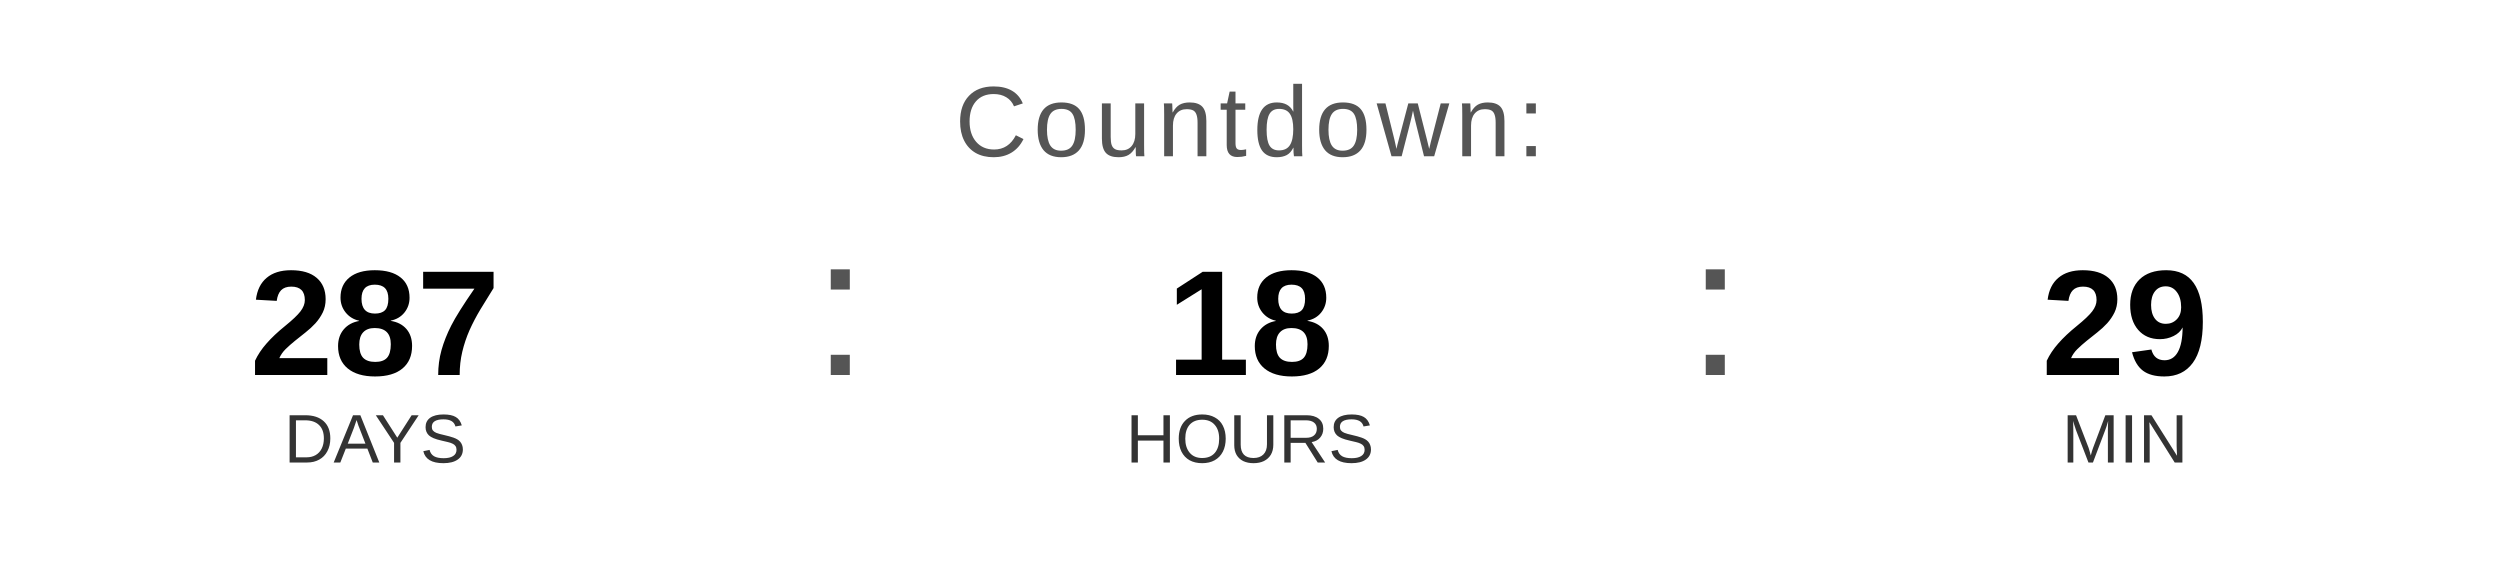
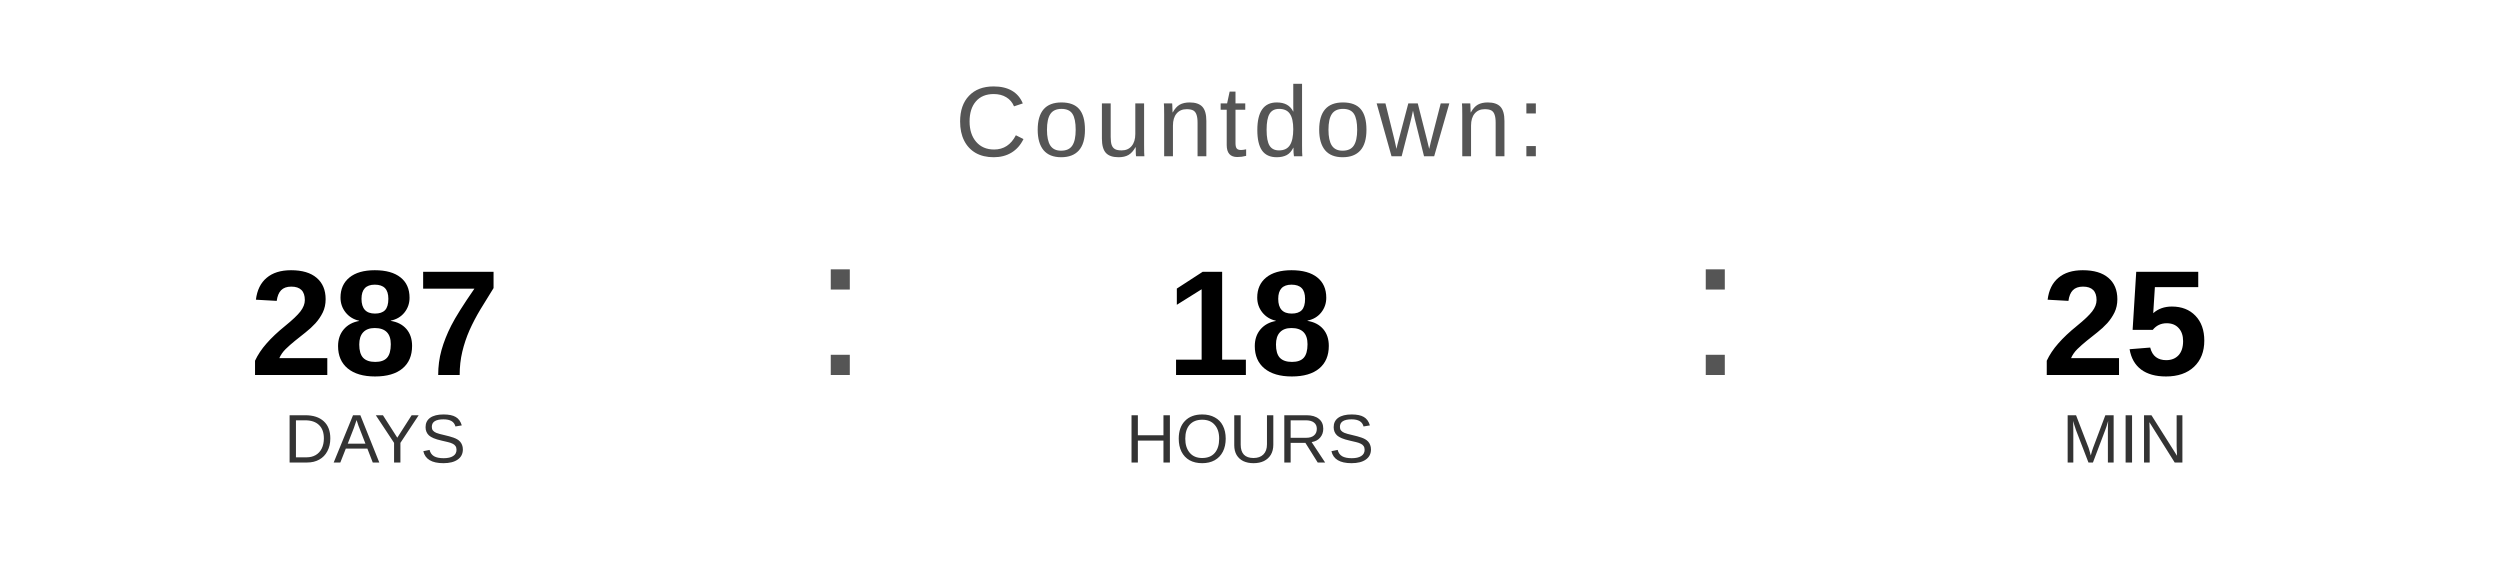
<svg xmlns="http://www.w3.org/2000/svg" width="400" height="90" viewBox="0 0 400 90">
  <text x="200" y="25" font-family="Arial, Helvetica, sans-serif" font-size="16" fill="#555555" text-anchor="middle" letter-spacing="1">
    Countdown:
  </text>
  <text x="60" y="60" font-family="Arial, Helvetica, sans-serif" font-size="24" font-weight="bold" fill="#000000" text-anchor="middle">287</text>
  <text x="60" y="74" font-family="Arial, Helvetica, sans-serif" font-size="11" fill="#333333" text-anchor="middle">DAYS</text>
  <text x="130" y="60" font-family="Arial, sans-serif" font-size="32" fill="#555555">:</text>
  <text x="200" y="60" font-family="Arial, Helvetica, sans-serif" font-size="24" font-weight="bold" fill="#000000" text-anchor="middle">18</text>
  <text x="200" y="74" font-family="Arial, Helvetica, sans-serif" font-size="11" fill="#333333" text-anchor="middle">HOURS</text>
  <text x="270" y="60" font-family="Arial, sans-serif" font-size="32" fill="#555555">:</text>
-   <text x="340" y="60" font-family="Arial, Helvetica, sans-serif" font-size="24" font-weight="bold" fill="#000000" text-anchor="middle">29</text>
+   <text x="340" y="60" font-family="Arial, Helvetica, sans-serif" font-size="24" font-weight="bold" fill="#000000" text-anchor="middle">25</text>
  <text x="340" y="74" font-family="Arial, Helvetica, sans-serif" font-size="11" fill="#333333" text-anchor="middle">MIN</text>
</svg>
